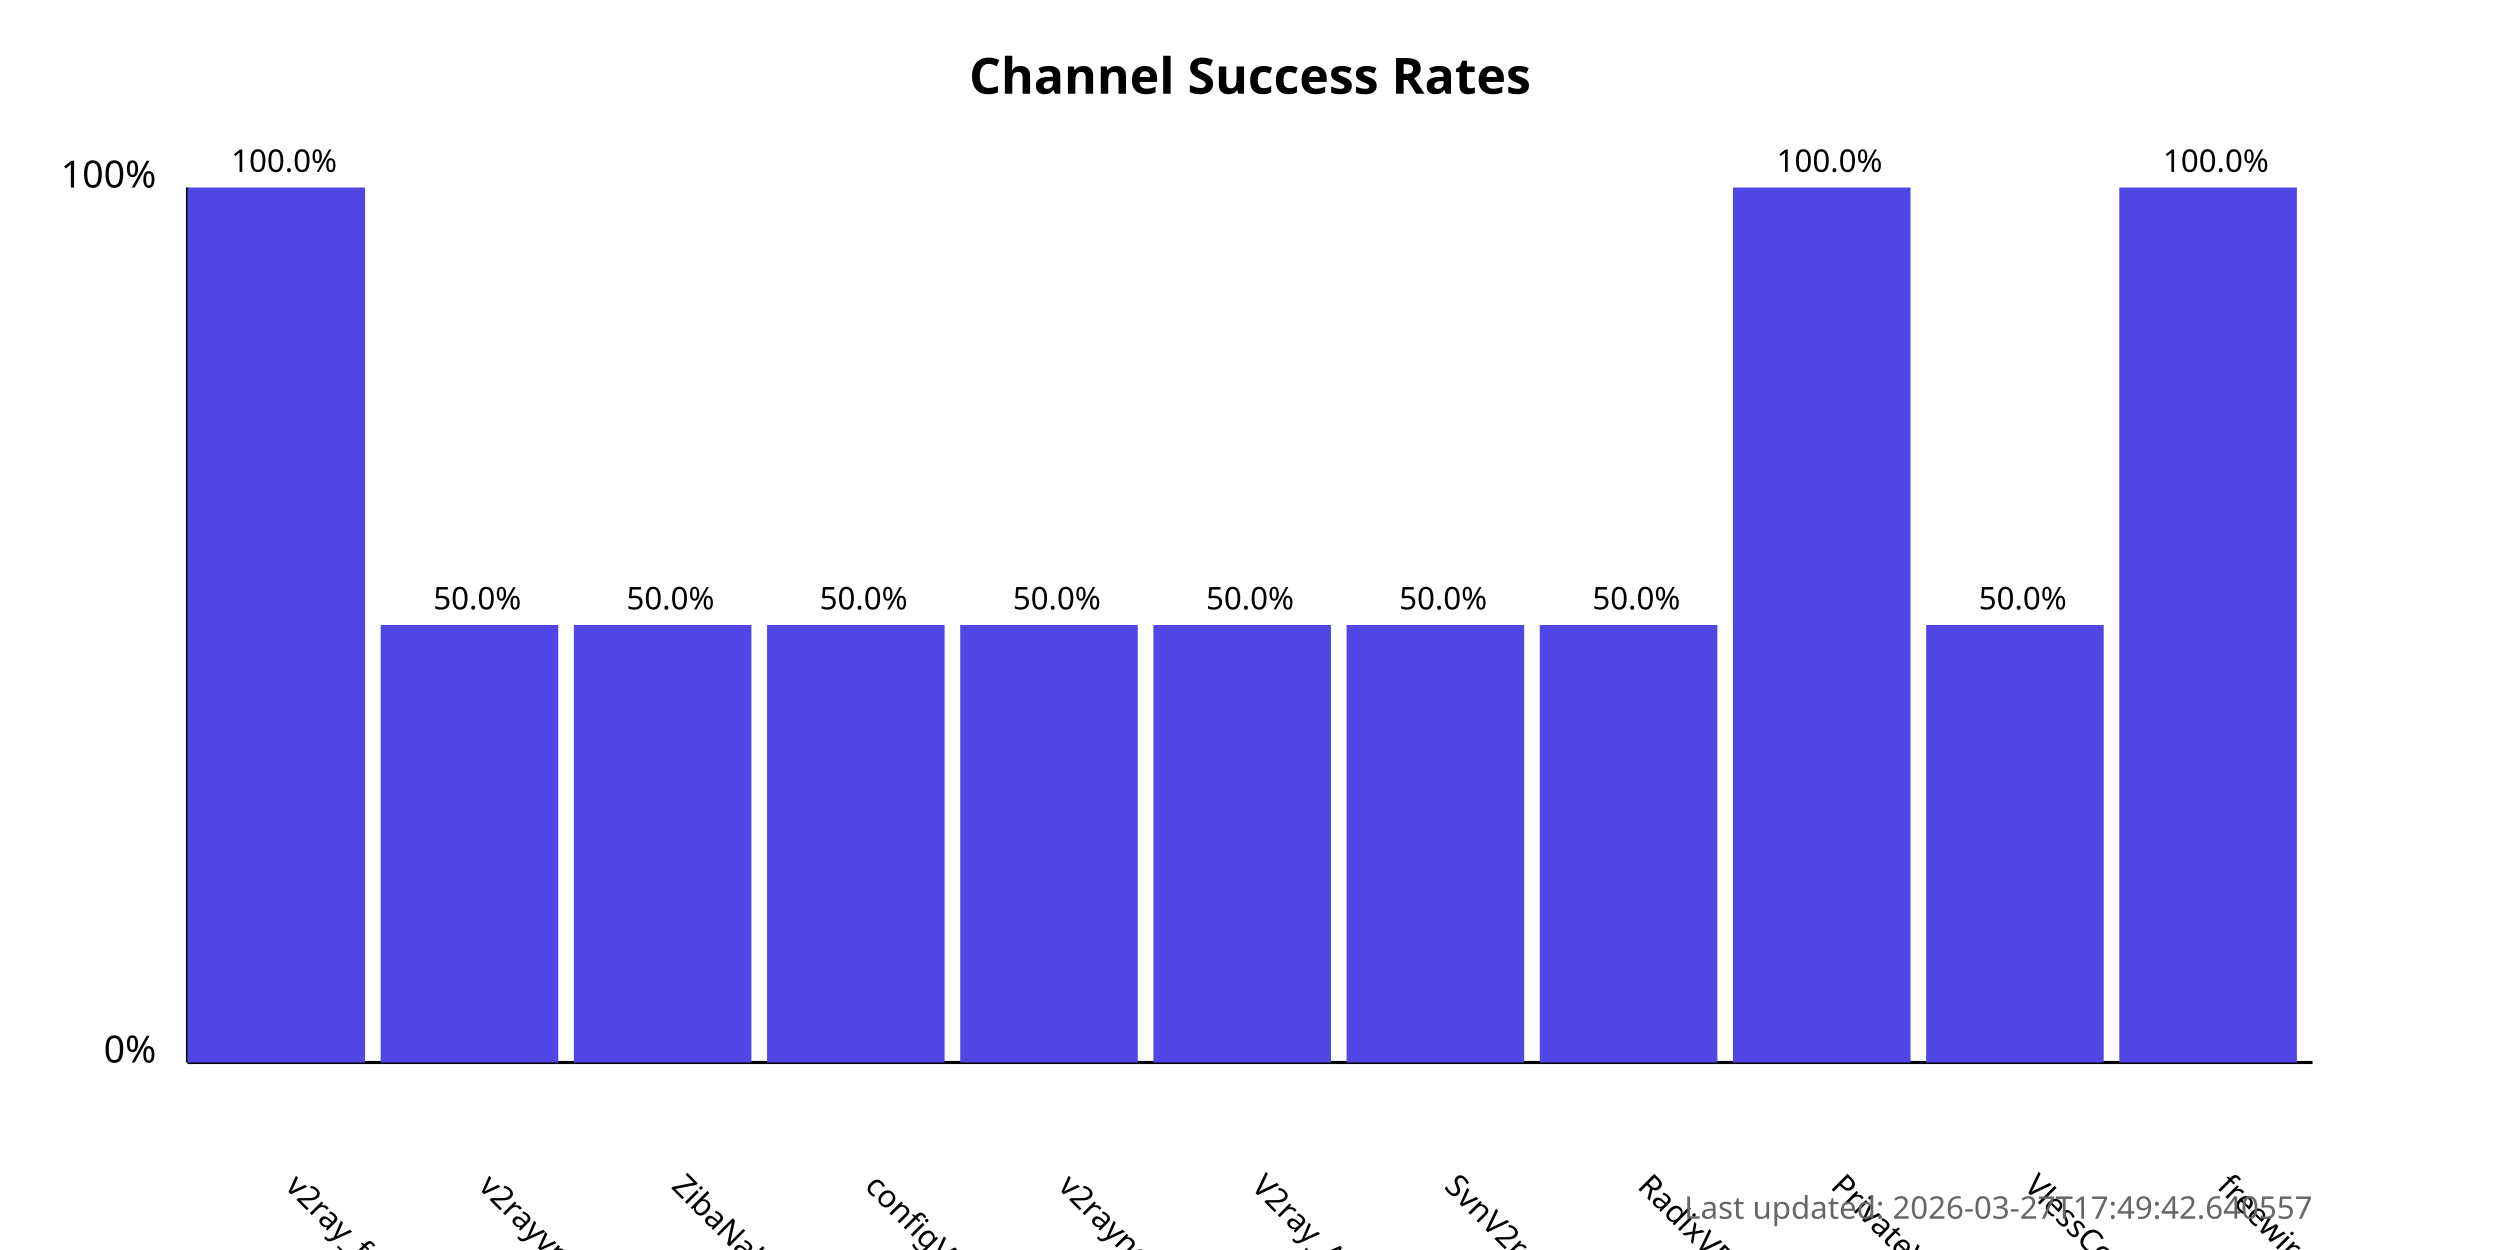
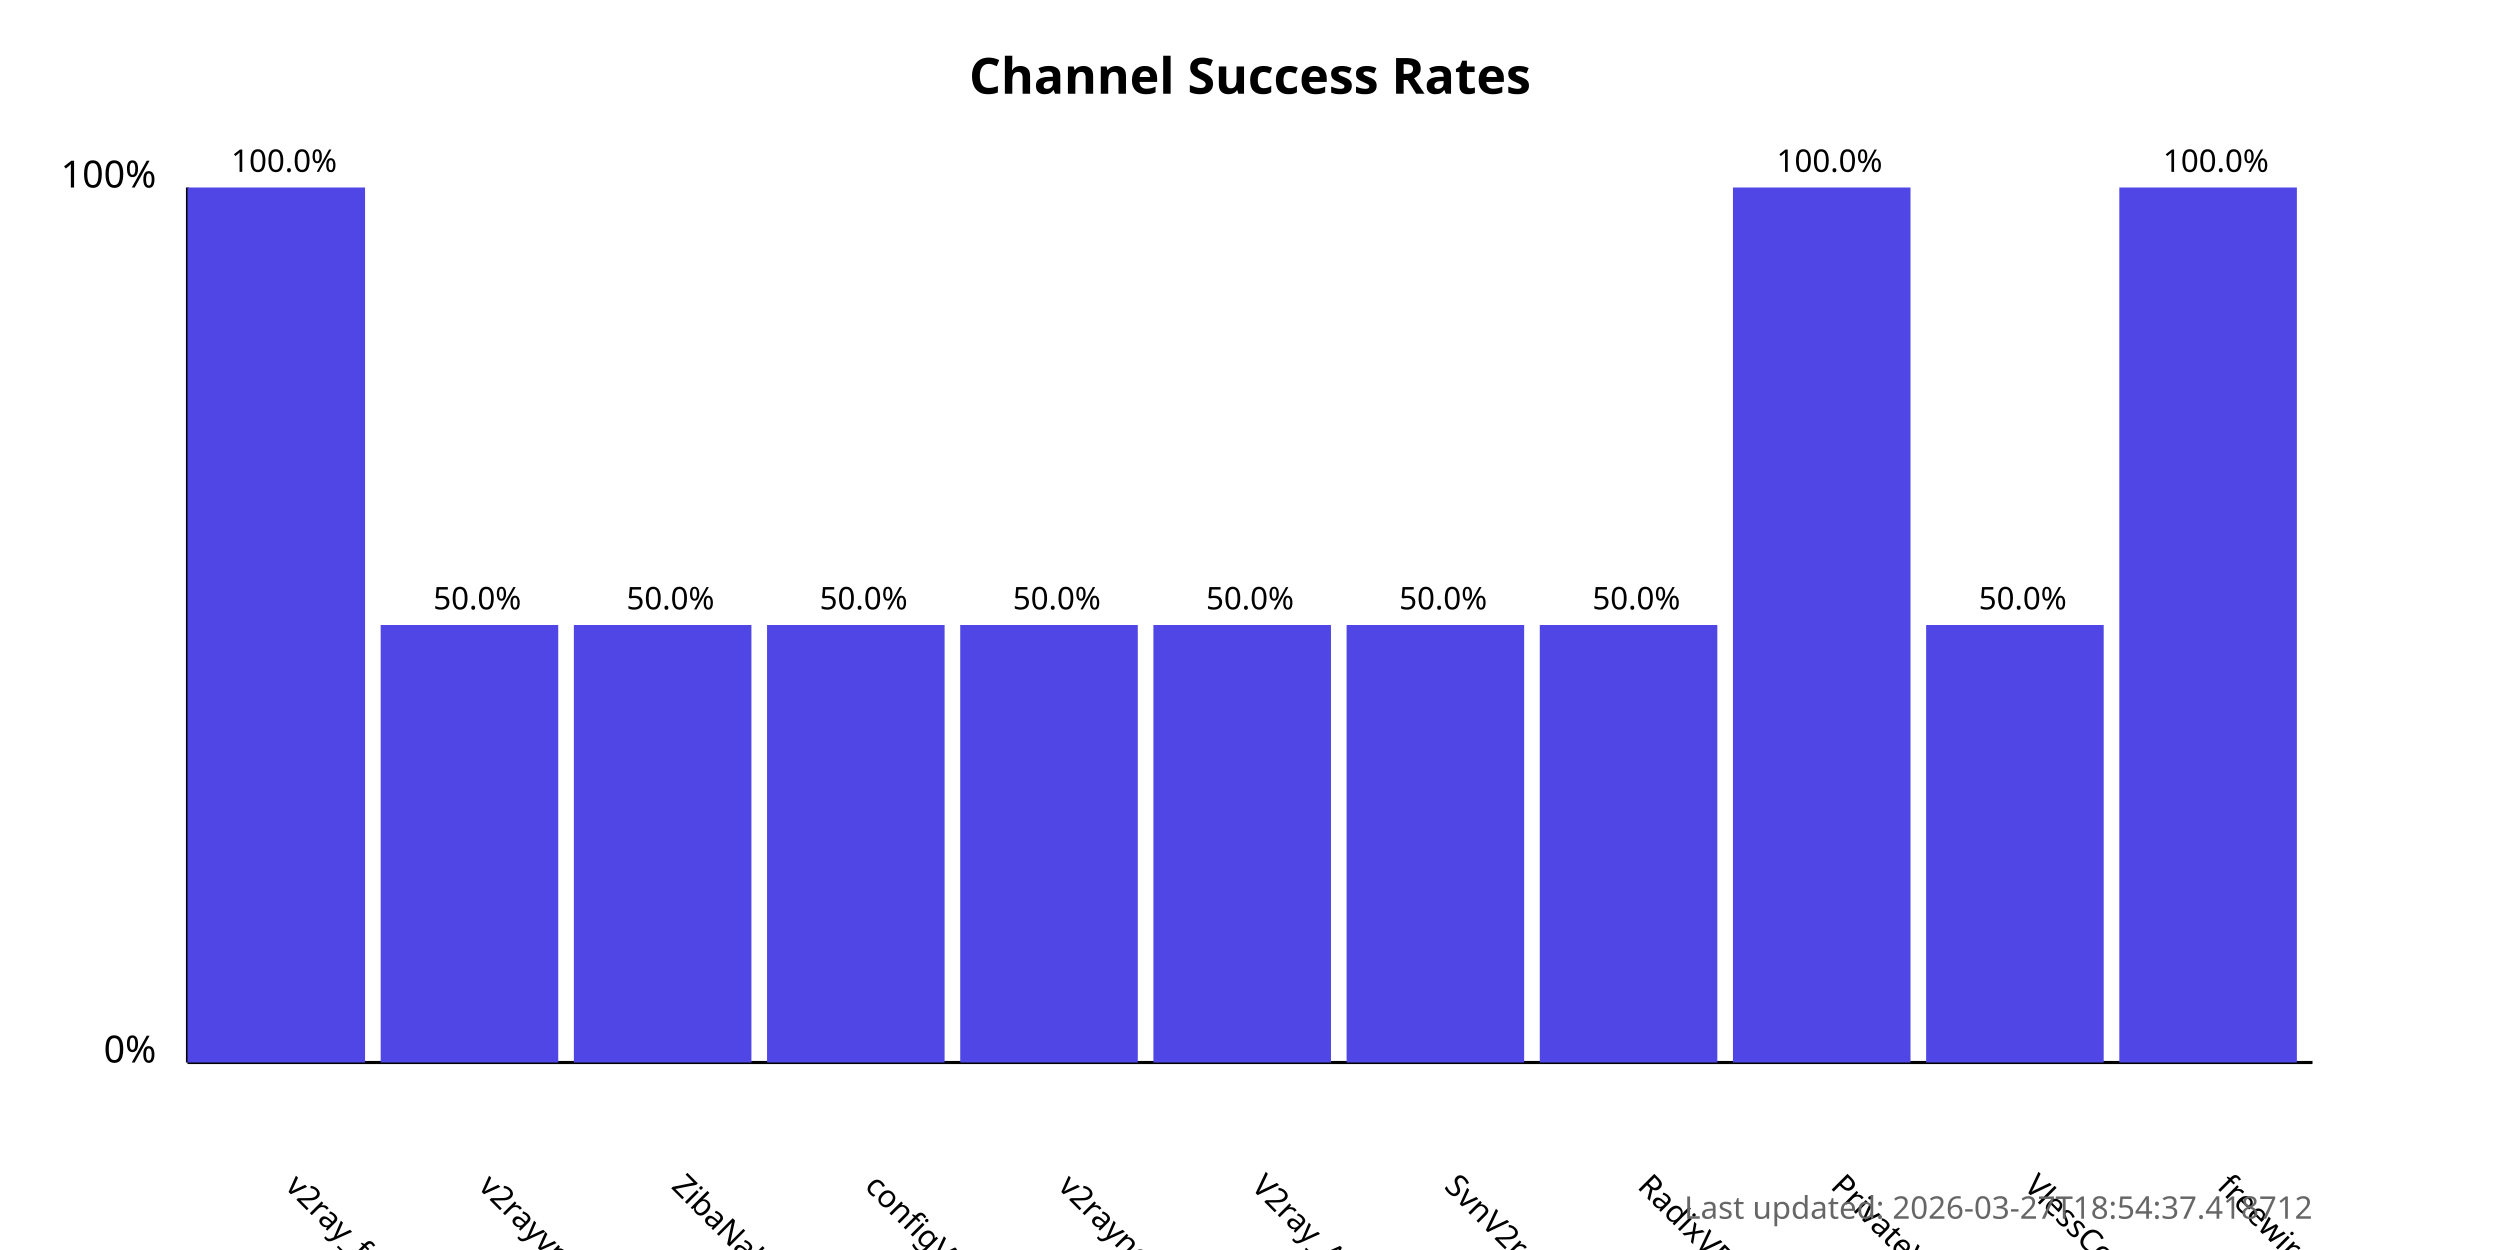
<svg xmlns="http://www.w3.org/2000/svg" width="800" height="400">
  <style>
            .chart-title { font: bold 16px sans-serif; }
            .axis-label { font: 12px sans-serif; }
            .tick-label { font: 10px sans-serif; }
            .bar { fill: #4f46e5; }
            .bar:hover { fill: #6366f1; }
            .timestamp { font: 10px sans-serif; fill: #666; }
        </style>
  <text x="400.0" y="30" text-anchor="middle" class="chart-title">
            Channel Success Rates
        </text>
  <line x1="60" y1="340" x2="60" y2="60" stroke="black" stroke-width="1" />
  <line x1="60" y1="340" x2="740" y2="340" stroke="black" stroke-width="1" />
  <text x="50" y="340" text-anchor="end" class="axis-label">0%</text>
  <text x="50" y="60" text-anchor="end" class="axis-label">100%</text>
  <g>
    <rect x="60" y="60.0" width="56.818" height="280.0" class="bar" />
    <text x="90.909" y="380" transform="rotate(45, 90.90909, 380)" text-anchor="start" class="tick-label">
                v2ray_free_conf
            </text>
    <text x="90.909" y="55.0" text-anchor="middle" class="tick-label">
                100.0%
            </text>
  </g>
  <g>
    <rect x="121.818" y="200.0" width="56.818" height="140.0" class="bar" />
    <text x="152.727" y="380" transform="rotate(45, 152.7273, 380)" text-anchor="start" class="tick-label">
                v2rayvpno
            </text>
    <text x="152.727" y="195.0" text-anchor="middle" class="tick-label">
                50.0%
            </text>
  </g>
  <g>
    <rect x="183.636" y="200.0" width="56.818" height="140.0" class="bar" />
    <text x="214.545" y="380" transform="rotate(45, 214.5455, 380)" text-anchor="start" class="tick-label">
                ZibaNabz
            </text>
    <text x="214.545" y="195.0" text-anchor="middle" class="tick-label">
                50.0%
            </text>
  </g>
  <g>
    <rect x="245.455" y="200.0" width="56.818" height="140.0" class="bar" />
    <text x="276.364" y="380" transform="rotate(45, 276.3636, 380)" text-anchor="start" class="tick-label">
                configV2rayForFree
            </text>
    <text x="276.364" y="195.0" text-anchor="middle" class="tick-label">
                50.0%
            </text>
  </g>
  <g>
    <rect x="307.273" y="200.0" width="56.818" height="140.0" class="bar" />
    <text x="338.182" y="380" transform="rotate(45, 338.1818, 380)" text-anchor="start" class="tick-label">
                v2rayngvpn
            </text>
    <text x="338.182" y="195.0" text-anchor="middle" class="tick-label">
                50.0%
            </text>
  </g>
  <g>
    <rect x="369.091" y="200.0" width="56.818" height="140.0" class="bar" />
    <text x="400.0" y="380" transform="rotate(45, 400.0, 380)" text-anchor="start" class="tick-label">
                V2ray_Alpha
            </text>
    <text x="400.0" y="195.0" text-anchor="middle" class="tick-label">
                50.0%
            </text>
  </g>
  <g>
    <rect x="430.909" y="200.0" width="56.818" height="140.0" class="bar" />
    <text x="461.818" y="380" transform="rotate(45, 461.8182, 380)" text-anchor="start" class="tick-label">
                SvnV2ray
            </text>
    <text x="461.818" y="195.0" text-anchor="middle" class="tick-label">
                50.0%
            </text>
  </g>
  <g>
    <rect x="492.727" y="200.0" width="56.818" height="140.0" class="bar" />
    <text x="523.636" y="380" transform="rotate(45, 523.6364, 380)" text-anchor="start" class="tick-label">
                RadixVPN
            </text>
    <text x="523.636" y="195.0" text-anchor="middle" class="tick-label">
                50.0%
            </text>
  </g>
  <g>
    <rect x="554.545" y="60.0" width="56.818" height="280.0" class="bar" />
    <text x="585.455" y="380" transform="rotate(45, 585.4545, 380)" text-anchor="start" class="tick-label">
                PrivateVPNs
            </text>
    <text x="585.455" y="55.0" text-anchor="middle" class="tick-label">
                100.0%
            </text>
  </g>
  <g>
    <rect x="616.364" y="200.0" width="56.818" height="140.0" class="bar" />
    <text x="647.273" y="380" transform="rotate(45, 647.2727, 380)" text-anchor="start" class="tick-label">
                VlessConfig
            </text>
    <text x="647.273" y="195.0" text-anchor="middle" class="tick-label">
                50.0%
            </text>
  </g>
  <g>
    <rect x="678.182" y="60.0" width="56.818" height="280.0" class="bar" />
    <text x="709.091" y="380" transform="rotate(45, 709.0909, 380)" text-anchor="start" class="tick-label">
                freewireguard
            </text>
    <text x="709.091" y="55.0" text-anchor="middle" class="tick-label">
                100.0%
            </text>
  </g>
  <text x="740" y="390" text-anchor="end" class="timestamp">
-             Last updated: 2026-03-27T17:49:42.640557
+             Last updated: 2026-03-27T18:54:37.418712
        </text>
</svg>
